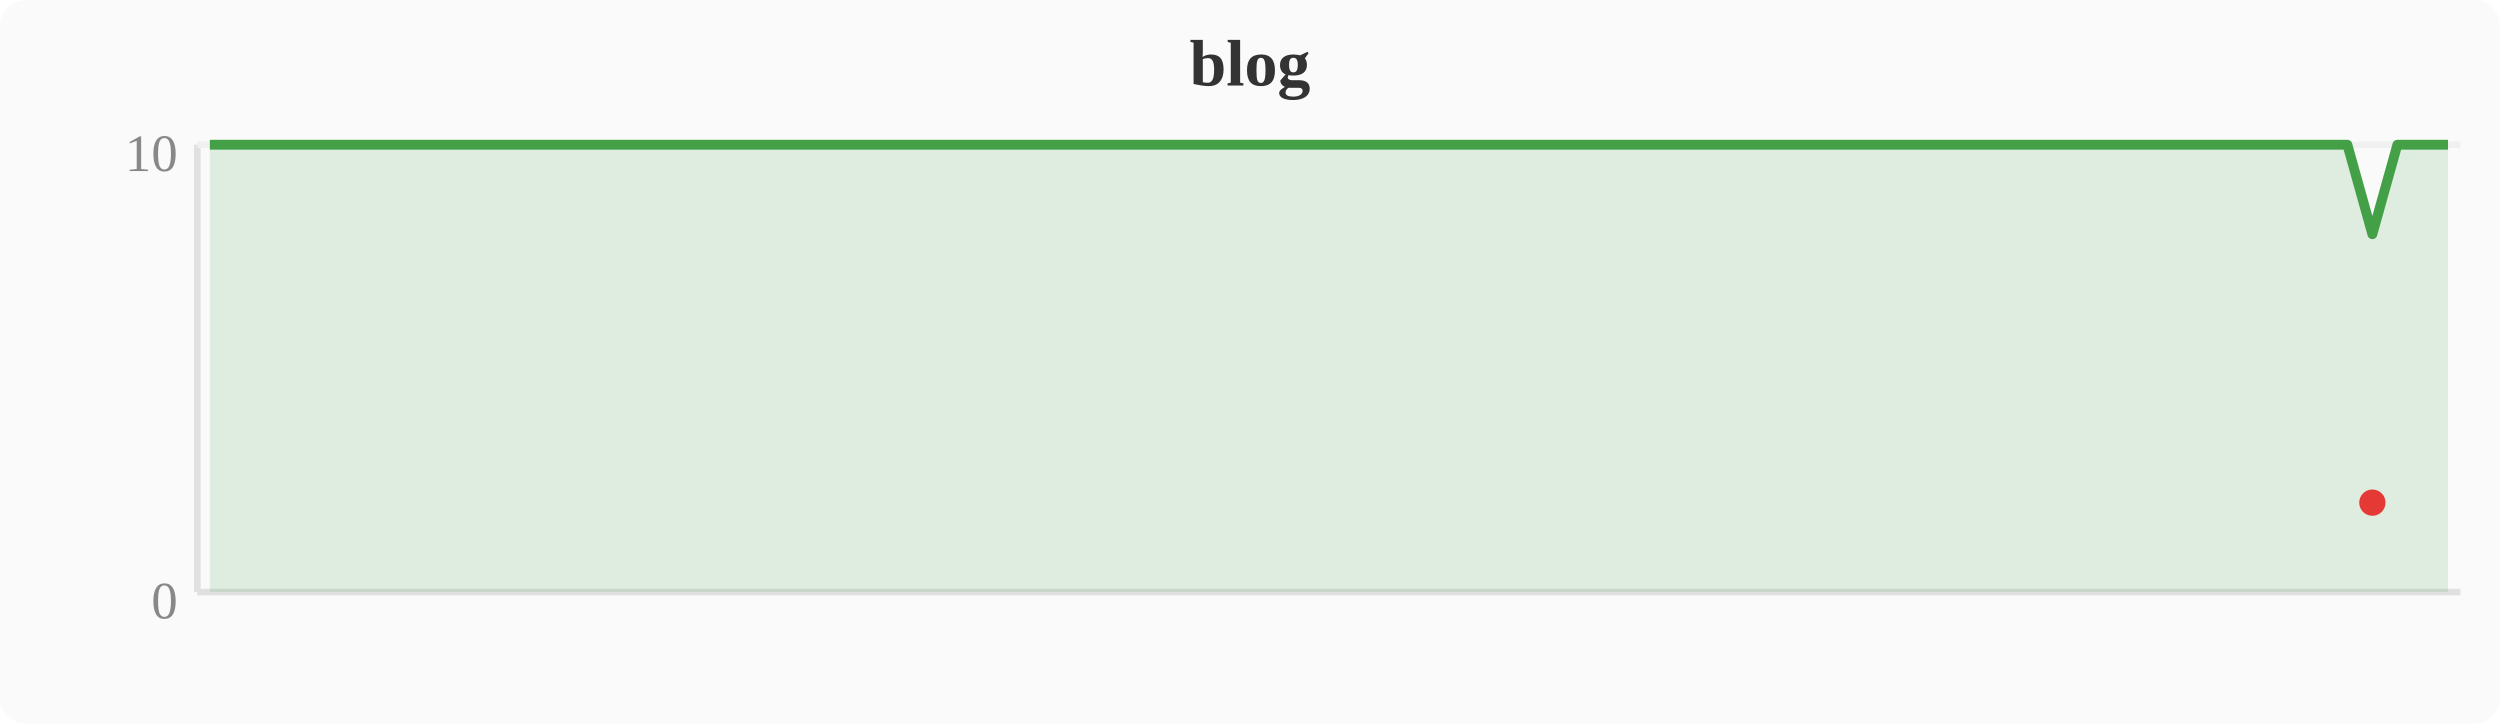
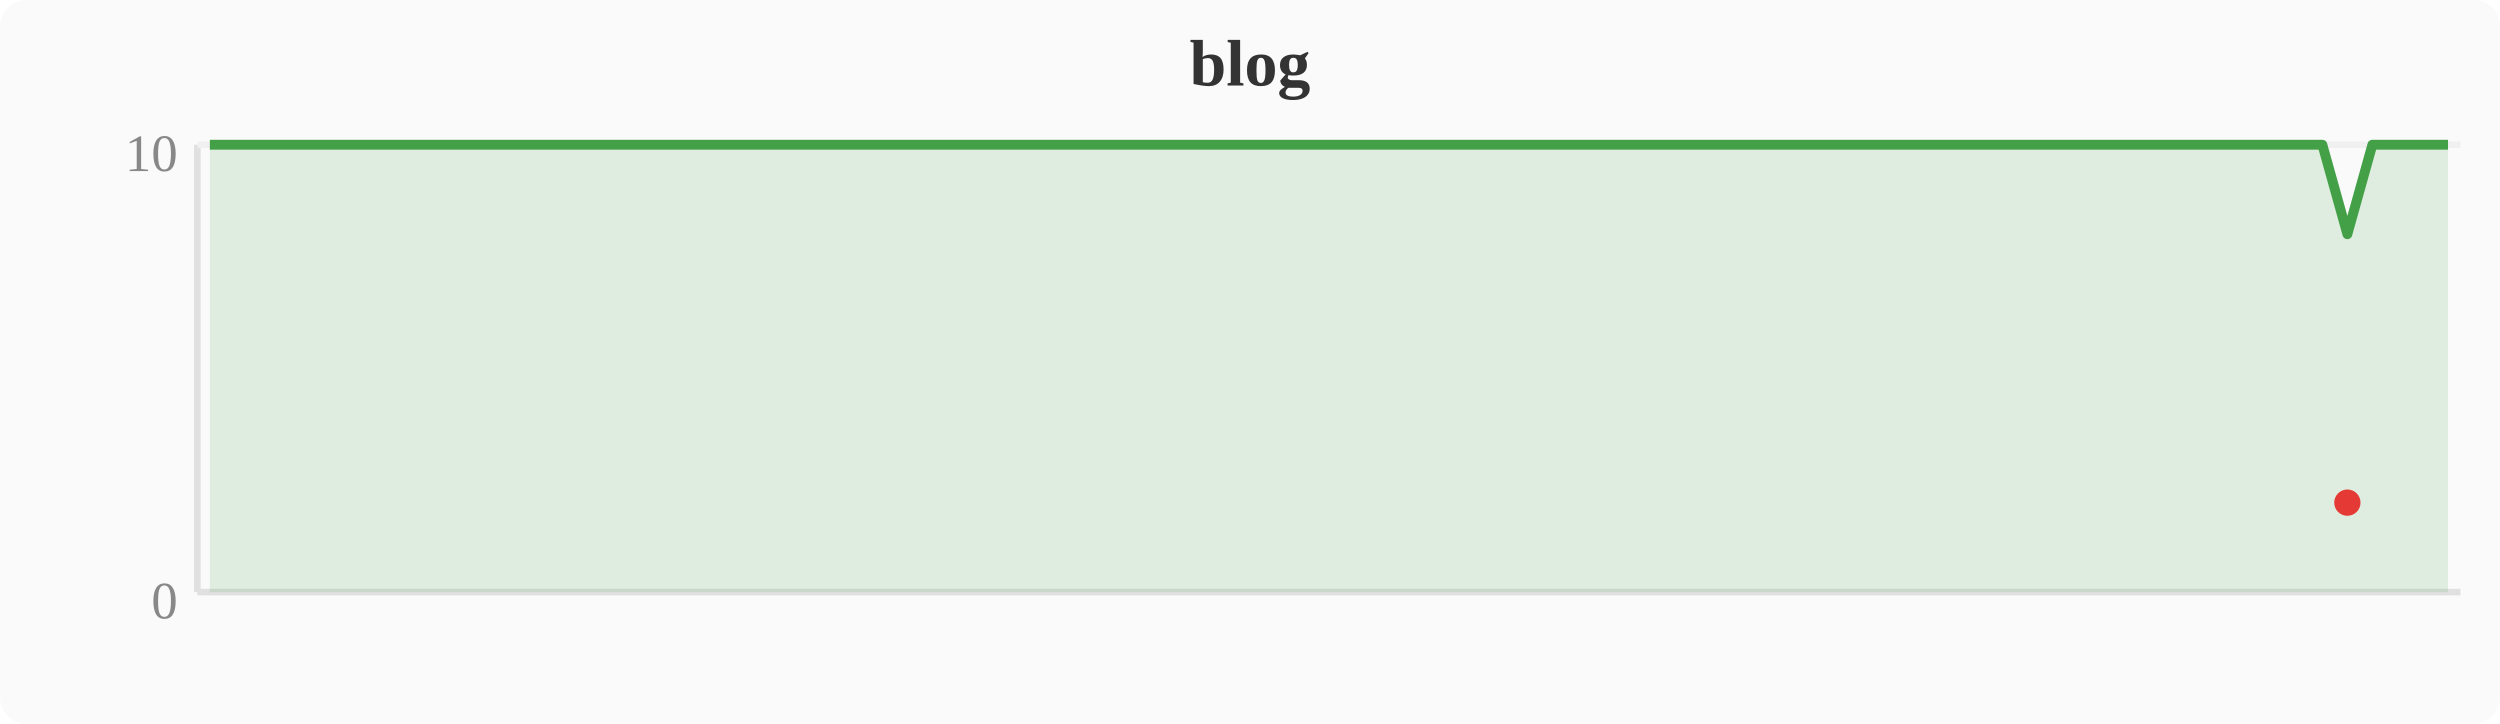
<svg xmlns="http://www.w3.org/2000/svg" width="380" height="110" viewBox="0 0 380 110">
  <rect width="380" height="110" fill="#fafafa" rx="4" />
  <text x="190" y="13" text-anchor="middle" font-size="10" font-weight="bold" fill="#333">blog</text>
  <line x1="30" y1="22" x2="30" y2="90" stroke="#e0e0e0" stroke-width="1" />
  <line x1="30" y1="90" x2="374" y2="90" stroke="#e0e0e0" stroke-width="1" />
  <line x1="30" y1="22" x2="374" y2="22" stroke="#f0f0f0" stroke-width="1" />
  <text x="27" y="94" text-anchor="end" font-size="8" fill="#888">0</text>
  <text x="27" y="26" text-anchor="end" font-size="8" fill="#888">10</text>
-   <polygon points="31.9,22.0 35.7,22.0 39.6,22.0 43.4,22.0 47.2,22.0 51.0,22.0 54.8,22.0 58.7,22.0 62.5,22.0 66.3,22.0 70.1,22.0 74.0,22.0 77.8,22.0 81.6,22.0 85.4,22.0 89.2,22.0 93.1,22.0 96.9,22.0 100.7,22.0 104.5,22.0 108.4,22.0 112.2,22.0 116.0,22.0 119.8,22.0 123.6,22.0 127.5,22.0 131.3,22.0 135.1,22.0 138.9,22.0 142.8,22.0 146.6,22.0 150.4,22.0 154.2,22.0 158.0,22.0 161.9,22.0 165.7,22.0 169.5,22.0 173.3,22.0 177.2,22.0 181.0,22.0 184.8,22.0 188.6,22.0 192.4,22.0 196.3,22.0 200.1,22.0 203.9,22.0 207.7,22.0 211.6,22.0 215.4,22.0 219.2,22.0 223.0,22.0 226.8,22.0 230.7,22.0 234.5,22.0 238.3,22.0 242.1,22.0 246.0,22.0 249.8,22.0 253.6,22.0 257.4,22.0 261.2,22.0 265.1,22.0 268.9,22.0 272.7,22.0 276.5,22.0 280.4,22.0 284.2,22.0 288.0,22.0 291.8,22.0 295.6,22.0 299.5,22.0 303.3,22.0 307.1,22.0 310.9,22.0 314.8,22.0 318.6,22.0 322.4,22.0 326.2,22.0 330.0,22.0 333.9,22.0 337.7,22.0 341.5,22.0 345.3,22.0 349.2,22.0 353.0,22.0 356.8,22.0 360.6,35.6 364.4,22.0 368.3,22.0 372.1,22.0 372.1,90 31.9,90" fill="#43a047" opacity="0.15" />
-   <polyline points="31.9,22.0 35.7,22.0 39.6,22.0 43.4,22.0 47.2,22.0 51.0,22.0 54.8,22.0 58.7,22.0 62.5,22.0 66.3,22.0 70.1,22.0 74.0,22.0 77.8,22.0 81.6,22.0 85.4,22.0 89.2,22.0 93.1,22.0 96.9,22.0 100.7,22.0 104.5,22.0 108.4,22.0 112.2,22.0 116.0,22.0 119.8,22.0 123.6,22.0 127.5,22.0 131.3,22.0 135.1,22.0 138.9,22.0 142.8,22.0 146.6,22.0 150.4,22.0 154.2,22.0 158.0,22.0 161.9,22.0 165.7,22.0 169.5,22.0 173.3,22.0 177.2,22.0 181.0,22.0 184.8,22.0 188.6,22.0 192.4,22.0 196.3,22.0 200.1,22.0 203.9,22.0 207.7,22.0 211.6,22.0 215.4,22.0 219.2,22.0 223.0,22.0 226.8,22.0 230.7,22.0 234.5,22.0 238.3,22.0 242.1,22.0 246.0,22.0 249.8,22.0 253.6,22.0 257.4,22.0 261.2,22.0 265.1,22.0 268.9,22.0 272.7,22.0 276.5,22.0 280.4,22.0 284.2,22.0 288.0,22.0 291.8,22.0 295.6,22.0 299.5,22.0 303.3,22.0 307.1,22.0 310.9,22.0 314.8,22.0 318.6,22.0 322.4,22.0 326.2,22.0 330.0,22.0 333.9,22.0 337.7,22.0 341.5,22.0 345.3,22.0 349.2,22.0 353.0,22.0 356.8,22.0 360.6,35.6 364.4,22.0 368.3,22.0 372.1,22.0" fill="none" stroke="#43a047" stroke-width="1.5" stroke-linejoin="round" />
-   <circle cx="360.6" cy="76.4" r="2" fill="#e53935" />
+   <polygon points="31.9,22.0 35.7,22.0 39.6,22.0 43.4,22.0 47.2,22.0 51.0,22.0 54.8,22.0 58.7,22.0 62.5,22.0 66.3,22.0 70.1,22.0 74.0,22.0 77.8,22.0 81.6,22.0 85.4,22.0 89.2,22.0 93.1,22.0 96.9,22.0 100.7,22.0 104.5,22.0 108.4,22.0 112.2,22.0 116.0,22.0 119.8,22.0 123.6,22.0 127.5,22.0 131.3,22.0 135.1,22.0 138.9,22.0 142.8,22.0 146.6,22.0 150.4,22.0 154.2,22.0 158.0,22.0 161.9,22.0 165.7,22.0 169.5,22.0 173.3,22.0 177.2,22.0 181.0,22.0 184.8,22.0 188.6,22.0 192.4,22.0 196.3,22.0 200.1,22.0 203.9,22.0 207.7,22.0 211.6,22.0 215.4,22.0 219.2,22.0 223.0,22.0 226.8,22.0 230.7,22.0 234.5,22.0 238.3,22.0 242.1,22.0 246.0,22.0 249.8,22.0 253.6,22.0 257.4,22.0 261.2,22.0 265.1,22.0 268.9,22.0 272.7,22.0 276.5,22.0 280.4,22.0 284.2,22.0 288.0,22.0 291.8,22.0 295.6,22.0 299.5,22.0 303.3,22.0 307.1,22.0 310.9,22.0 314.8,22.0 318.6,22.0 322.4,22.0 326.2,22.0 330.0,22.0 333.9,22.0 337.7,22.0 341.5,22.0 345.3,22.0 349.2,22.0 353.0,22.0 356.8,35.6 360.6,22.0 364.4,22.0 368.3,22.0 372.1,22.0 372.1,90 31.9,90" fill="#43a047" opacity="0.15" />
+   <polyline points="31.9,22.0 35.7,22.0 39.6,22.0 43.4,22.0 47.2,22.0 51.0,22.0 54.8,22.0 58.7,22.0 62.5,22.0 66.3,22.0 70.1,22.0 74.0,22.0 77.8,22.0 81.6,22.0 85.4,22.0 89.2,22.0 93.1,22.0 96.9,22.0 100.7,22.0 104.5,22.0 108.4,22.0 112.2,22.0 116.0,22.0 119.8,22.0 123.6,22.0 127.5,22.0 131.3,22.0 135.1,22.0 138.9,22.0 142.8,22.0 146.6,22.0 150.4,22.0 154.2,22.0 158.0,22.0 161.9,22.0 165.7,22.0 169.5,22.0 173.3,22.0 177.2,22.0 181.0,22.0 184.8,22.0 188.6,22.0 192.4,22.0 196.3,22.0 200.1,22.0 203.9,22.0 207.7,22.0 211.6,22.0 215.4,22.0 219.2,22.0 223.0,22.0 226.8,22.0 230.7,22.0 234.5,22.0 238.3,22.0 242.1,22.0 246.0,22.0 249.8,22.0 253.6,22.0 257.4,22.0 261.2,22.0 265.1,22.0 268.9,22.0 272.7,22.0 276.5,22.0 280.4,22.0 284.2,22.0 288.0,22.0 291.8,22.0 295.6,22.0 299.5,22.0 303.3,22.0 307.1,22.0 310.9,22.0 314.8,22.0 318.6,22.0 322.4,22.0 326.2,22.0 330.0,22.0 333.9,22.0 337.7,22.0 341.5,22.0 345.3,22.0 349.2,22.0 353.0,22.0 356.8,35.6 360.6,22.0 364.4,22.0 368.3,22.0 372.1,22.0" fill="none" stroke="#43a047" stroke-width="1.5" stroke-linejoin="round" />
+   <circle cx="356.8" cy="76.4" r="2" fill="#e53935" />
</svg>
